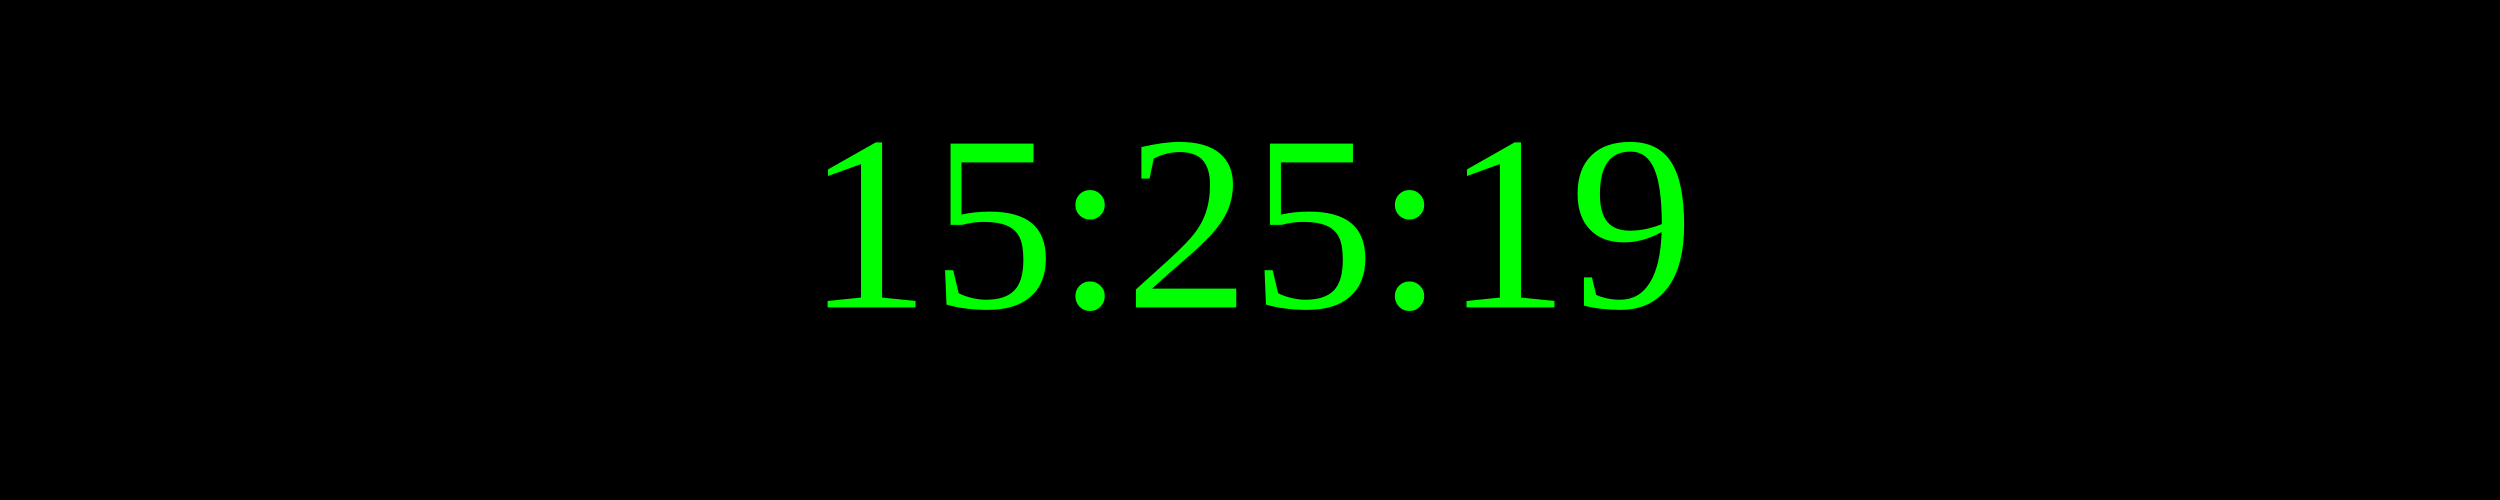
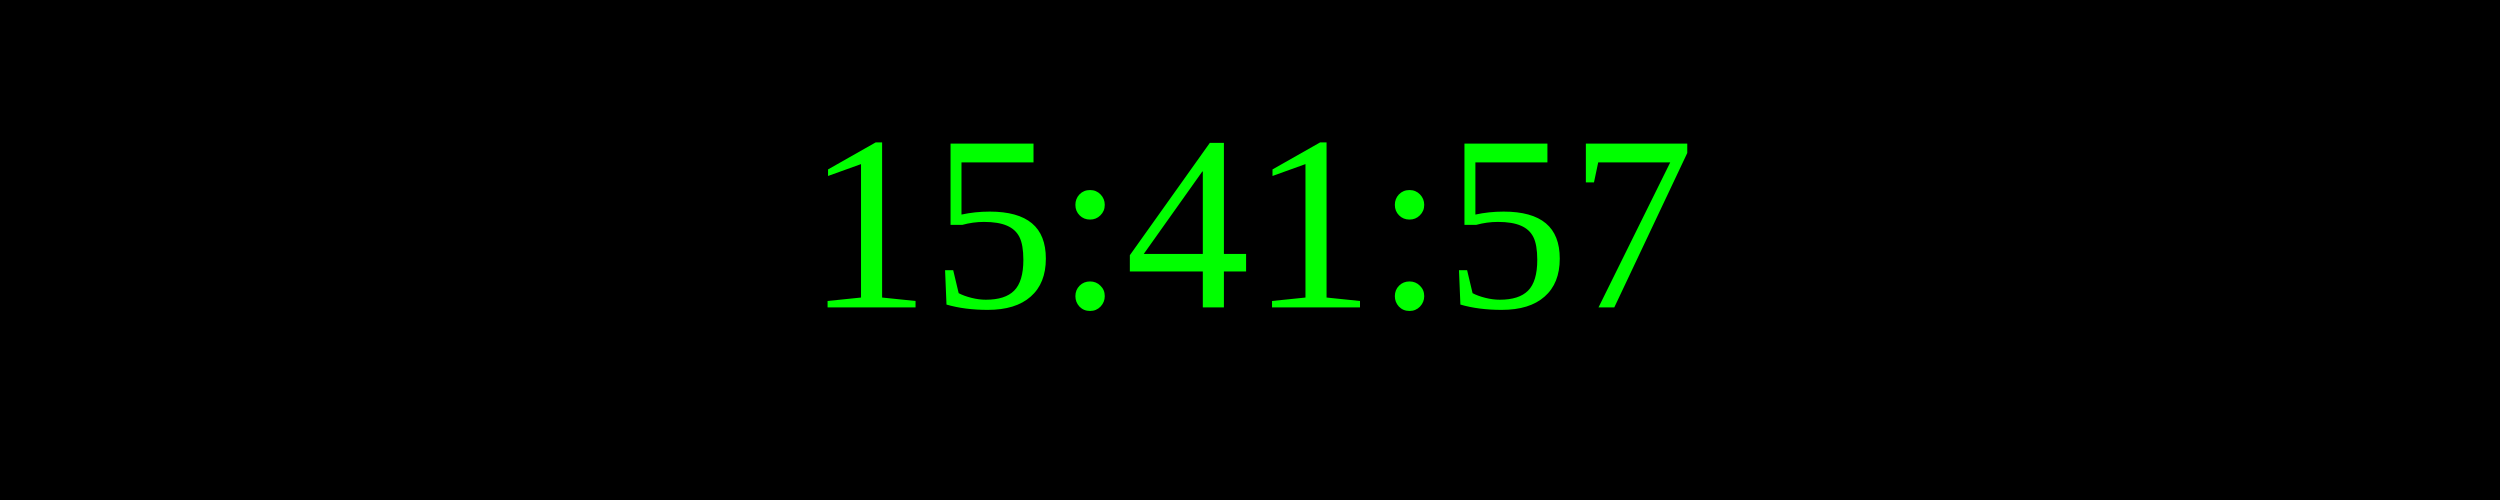
<svg xmlns="http://www.w3.org/2000/svg" width="250" height="50">
  <rect width="100%" height="100%" fill="black" />
  <text x="50%" y="50%" font-size="25" fill="lime" text-anchor="middle" dominant-baseline="middle">
- 15:25:19
+ 15:41:57
</text>
</svg>
